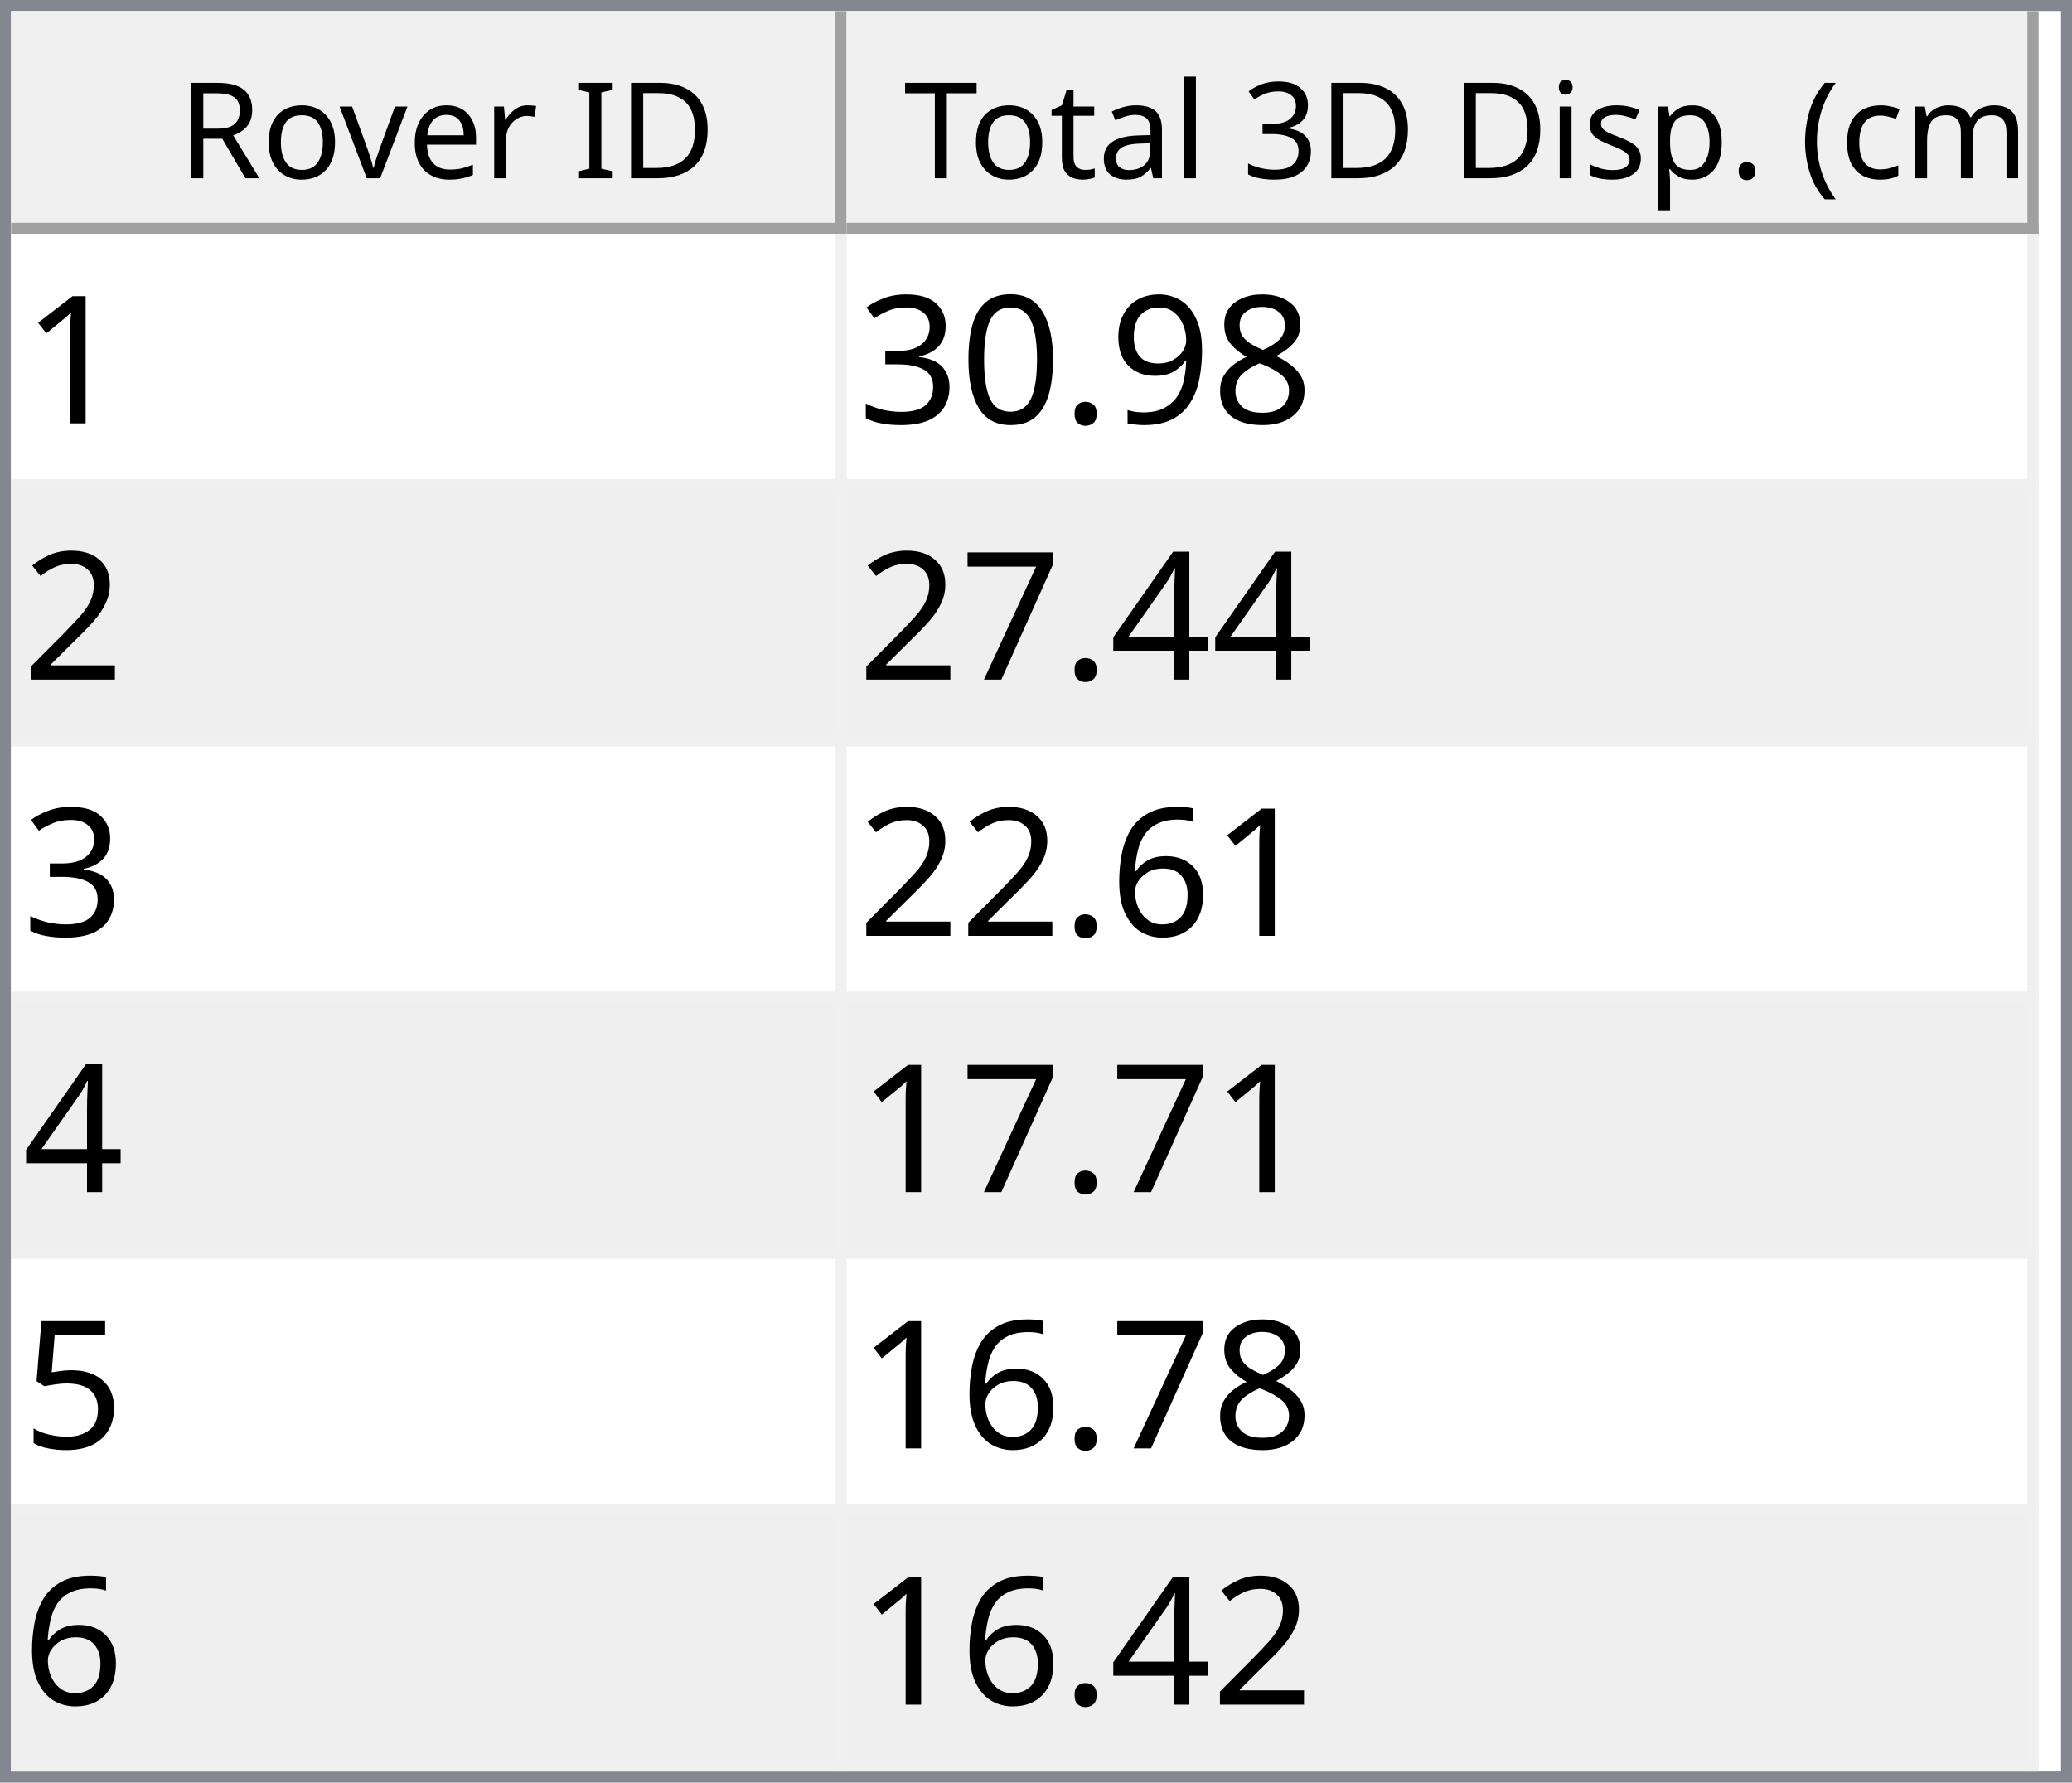
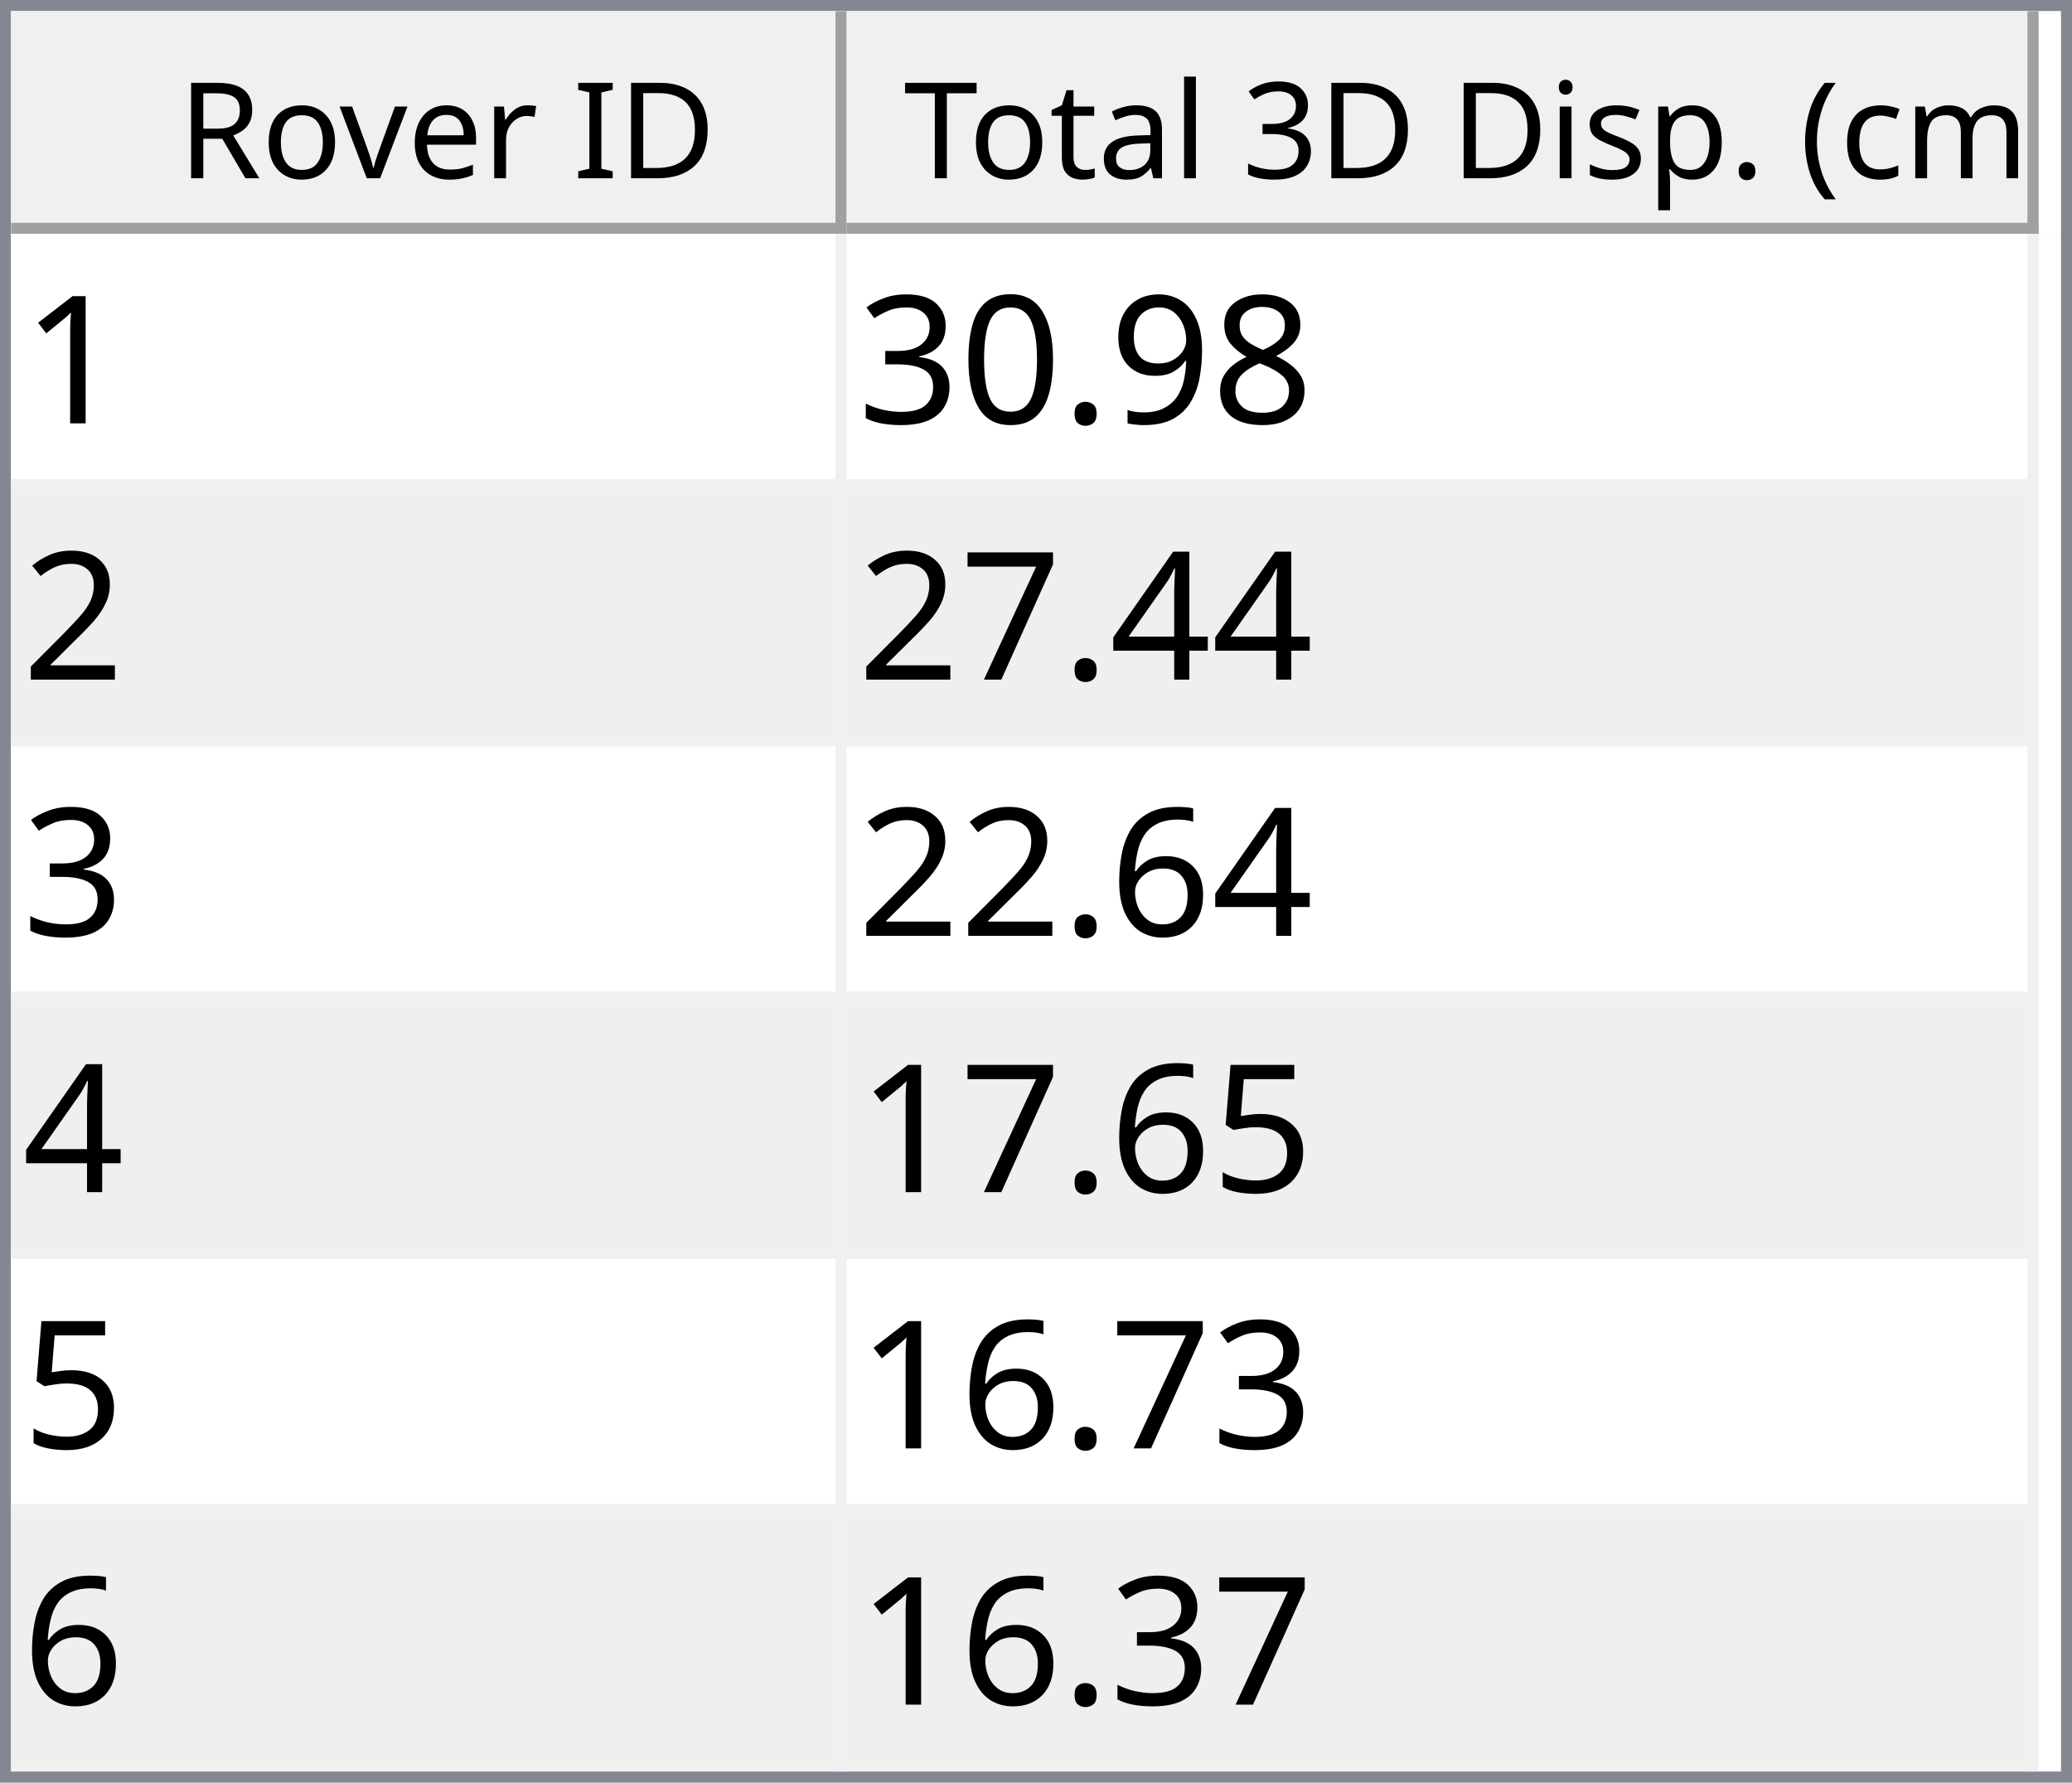
<svg xmlns="http://www.w3.org/2000/svg" style="fill-opacity:1; color-rendering:auto; color-interpolation:auto; text-rendering:auto; stroke:black; stroke-linecap:square; stroke-miterlimit:10; shape-rendering:auto; stroke-opacity:1; fill:black; stroke-dasharray:none; font-weight:normal; stroke-width:1; font-family:'Dialog'; font-style:normal; stroke-linejoin:miter; font-size:12px; stroke-dashoffset:0; image-rendering:auto;" width="186" height="160">
  <defs id="genericDefs" />
  <g>
    <defs id="defs1">
      <clipPath clipPathUnits="userSpaceOnUse" id="clipPath1">
        <path d="M0 0 L186 0 L186 160 L0 160 L0 0 Z" />
      </clipPath>
      <clipPath clipPathUnits="userSpaceOnUse" id="clipPath2">
        <path d="M0 0 L0 160 L186 160 L186 0 Z" />
      </clipPath>
      <clipPath clipPathUnits="userSpaceOnUse" id="clipPath3">
        <path d="M0 0 L0 20 L184 20 L184 0 Z" />
      </clipPath>
      <clipPath clipPathUnits="userSpaceOnUse" id="clipPath4">
        <path d="M0 0 L0 20 L75 20 L75 0 Z" />
      </clipPath>
      <clipPath clipPathUnits="userSpaceOnUse" id="clipPath5">
        <path d="M1 1 L1 19 L74 19 L74 1 Z" />
      </clipPath>
      <clipPath clipPathUnits="userSpaceOnUse" id="clipPath6">
        <path d="M0 0 L0 18 L73 18 L73 0 Z" />
      </clipPath>
      <clipPath clipPathUnits="userSpaceOnUse" id="clipPath7">
        <path d="M-0.5 -0.5 L-0.5 19.5 L74.5 19.5 L74.5 -0.5 Z" />
      </clipPath>
      <clipPath clipPathUnits="userSpaceOnUse" id="clipPath8">
        <path d="M0 0 L0 20 L107 20 L107 0 Z" />
      </clipPath>
      <clipPath clipPathUnits="userSpaceOnUse" id="clipPath9">
        <path d="M1 1 L1 19 L106 19 L106 1 Z" />
      </clipPath>
      <clipPath clipPathUnits="userSpaceOnUse" id="clipPath10">
        <path d="M0 0 L0 18 L105 18 L105 0 Z" />
      </clipPath>
      <clipPath clipPathUnits="userSpaceOnUse" id="clipPath11">
        <path d="M-0.5 -0.5 L-0.5 19.5 L106.5 19.5 L106.5 -0.5 Z" />
      </clipPath>
      <clipPath clipPathUnits="userSpaceOnUse" id="clipPath12">
        <path d="M0 0 L0 138 L184 138 L184 0 Z" />
      </clipPath>
      <clipPath clipPathUnits="userSpaceOnUse" id="clipPath13">
        <path d="M0 0 L0 138 L182 138 L182 0 Z" />
      </clipPath>
      <clipPath clipPathUnits="userSpaceOnUse" id="clipPath14">
        <path d="M-0.5 -0.5 L-0.5 137.5 L181.5 137.5 L181.5 -0.5 Z" />
      </clipPath>
      <clipPath clipPathUnits="userSpaceOnUse" id="clipPath15">
        <path d="M0 0 L0 22 L74 22 L74 0 Z" />
      </clipPath>
      <clipPath clipPathUnits="userSpaceOnUse" id="clipPath16">
        <path d="M0 0 L0 22 L106 22 L106 0 Z" />
      </clipPath>
      <font horiz-adv-x="64.551" id="font1">
        <font-face ascent="107.91" descent="25.098" units-per-em="100" style="font-style:normal; font-family:Segoe UI; font-weight:normal;" />
        <missing-glyph horiz-adv-x="64.551" d="M8.109 0 L8.109 68.266 L56.453 68.266 L56.453 0 L8.109 0 ZM15.328 7.234 L49.219 7.234 L49.219 61.031 L15.328 61.031 L15.328 7.234 Z" />
        <glyph unicode="D" horiz-adv-x="70.117" d="M9.188 0 L9.188 70.016 L28.516 70.016 Q65.531 70.016 65.531 35.891 Q65.531 19.672 55.25 9.836 Q44.969 0 27.734 0 L9.188 0 ZM17.391 62.594 L17.391 7.422 L27.828 7.422 Q41.609 7.422 49.273 14.797 Q56.938 22.172 56.938 35.688 Q56.938 62.594 28.328 62.594 L17.391 62.594 Z" />
        <glyph unicode="I" horiz-adv-x="26.611" d="M17.391 0 L9.188 0 L9.188 70.016 L17.391 70.016 L17.391 0 Z" />
        <glyph unicode=" " horiz-adv-x="27.393" d="" />
        <glyph unicode="r" horiz-adv-x="34.766" d="M34.188 41.891 Q32.078 43.5 28.125 43.5 Q23 43.5 19.555 38.672 Q16.109 33.844 16.109 25.484 L16.109 0 L8.109 0 L8.109 50 L16.109 50 L16.109 39.703 L16.312 39.703 Q18.016 44.969 21.531 47.922 Q25.047 50.875 29.391 50.875 Q32.516 50.875 34.188 50.203 L34.188 41.891 Z" />
        <glyph unicode="e" horiz-adv-x="52.295" d="M48.297 23 L12.984 23 Q13.188 14.656 17.484 10.109 Q21.781 5.562 29.297 5.562 Q37.75 5.562 44.828 11.141 L44.828 3.609 Q38.234 -1.172 27.391 -1.172 Q16.797 -1.172 10.742 5.641 Q4.688 12.453 4.688 24.812 Q4.688 36.469 11.305 43.82 Q17.922 51.172 27.734 51.172 Q37.547 51.172 42.922 44.828 Q48.297 38.484 48.297 27.203 L48.297 23 ZM40.094 29.781 Q40.047 36.719 36.75 40.578 Q33.453 44.438 27.594 44.438 Q21.922 44.438 17.969 40.383 Q14.016 36.328 13.094 29.781 L40.094 29.781 Z" />
        <glyph unicode="v" horiz-adv-x="47.9" d="M47.406 50 L27.484 0 L19.625 0 L0.688 50 L9.469 50 L22.172 13.672 Q23.578 9.672 23.922 6.688 L24.125 6.688 Q24.609 10.453 25.688 13.484 L38.969 50 L47.406 50 Z" />
        <glyph unicode="o" horiz-adv-x="58.594" d="M29 -1.172 Q17.922 -1.172 11.305 5.836 Q4.688 12.844 4.688 24.422 Q4.688 37.016 11.57 44.094 Q18.453 51.172 30.172 51.172 Q41.359 51.172 47.633 44.289 Q53.906 37.406 53.906 25.203 Q53.906 13.234 47.141 6.031 Q40.375 -1.172 29 -1.172 ZM29.594 44.438 Q21.875 44.438 17.383 39.188 Q12.891 33.938 12.891 24.703 Q12.891 15.828 17.43 10.695 Q21.969 5.562 29.594 5.562 Q37.359 5.562 41.531 10.594 Q45.703 15.625 45.703 24.906 Q45.703 34.281 41.531 39.359 Q37.359 44.438 29.594 44.438 Z" />
        <glyph unicode="R" horiz-adv-x="59.814" d="M59.375 0 L49.609 0 L37.891 19.625 Q36.281 22.359 34.766 24.289 Q33.25 26.219 31.664 27.438 Q30.078 28.656 28.25 29.219 Q26.422 29.781 24.125 29.781 L17.391 29.781 L17.391 0 L9.188 0 L9.188 70.016 L30.078 70.016 Q34.672 70.016 38.555 68.867 Q42.438 67.719 45.289 65.375 Q48.141 63.031 49.758 59.547 Q51.375 56.062 51.375 51.375 Q51.375 47.703 50.273 44.656 Q49.172 41.609 47.148 39.211 Q45.125 36.812 42.266 35.133 Q39.406 33.453 35.844 32.516 L35.844 32.328 Q37.594 31.547 38.891 30.547 Q40.188 29.547 41.359 28.18 Q42.531 26.812 43.68 25.078 Q44.828 23.344 46.234 21.047 L59.375 0 ZM17.391 62.594 L17.391 37.203 L28.516 37.203 Q31.594 37.203 34.203 38.133 Q36.812 39.062 38.719 40.797 Q40.625 42.531 41.703 45.047 Q42.781 47.562 42.781 50.688 Q42.781 56.297 39.141 59.445 Q35.5 62.594 28.609 62.594 L17.391 62.594 Z" />
        <glyph unicode=")" horiz-adv-x="30.176" d="M8.297 -15.922 L1.172 -15.922 Q16.406 2.344 16.406 26.812 Q16.406 51.469 1.078 70.016 L8.297 70.016 Q23.531 52.156 23.531 26.703 Q23.531 1.375 8.297 -15.922 Z" />
        <glyph unicode="m" horiz-adv-x="86.133" d="M79.109 0 L71.094 0 L71.094 28.719 Q71.094 37.016 68.531 40.727 Q65.969 44.438 59.906 44.438 Q54.781 44.438 51.195 39.75 Q47.609 35.062 47.609 28.516 L47.609 0 L39.594 0 L39.594 29.688 Q39.594 44.438 28.219 44.438 Q22.953 44.438 19.531 40.016 Q16.109 35.594 16.109 28.516 L16.109 0 L8.109 0 L8.109 50 L16.109 50 L16.109 42.094 L16.312 42.094 Q21.625 51.172 31.844 51.172 Q36.969 51.172 40.773 48.312 Q44.578 45.453 46 40.828 Q51.562 51.172 62.594 51.172 Q79.109 51.172 79.109 30.812 L79.109 0 Z" />
        <glyph unicode="c" horiz-adv-x="46.191" d="M42.188 2.297 Q36.422 -1.172 28.516 -1.172 Q17.828 -1.172 11.258 5.789 Q4.688 12.75 4.688 23.828 Q4.688 36.188 11.766 43.68 Q18.844 51.172 30.672 51.172 Q37.25 51.172 42.281 48.734 L42.281 40.531 Q36.719 44.438 30.375 44.438 Q22.703 44.438 17.797 38.945 Q12.891 33.453 12.891 24.516 Q12.891 15.719 17.508 10.641 Q22.125 5.562 29.891 5.562 Q36.422 5.562 42.188 9.906 L42.188 2.297 Z" />
        <glyph unicode="(" horiz-adv-x="30.176" d="M29.109 -15.922 L21.969 -15.922 Q6.844 1.375 6.844 26.703 Q6.844 52.156 21.969 70.016 L29.203 70.016 Q13.875 51.469 13.875 26.812 Q13.875 2.344 29.109 -15.922 Z" />
        <glyph unicode="." horiz-adv-x="21.68" d="M10.891 -1.078 Q8.641 -1.078 7.055 0.539 Q5.469 2.156 5.469 4.391 Q5.469 6.641 7.055 8.273 Q8.641 9.906 10.891 9.906 Q13.188 9.906 14.797 8.273 Q16.406 6.641 16.406 4.391 Q16.406 2.156 14.797 0.539 Q13.188 -1.078 10.891 -1.078 Z" />
        <glyph unicode="p" horiz-adv-x="58.789" d="M16.312 7.234 L16.109 7.234 L16.109 -23 L8.109 -23 L8.109 50 L16.109 50 L16.109 41.219 L16.312 41.219 Q22.219 51.172 33.594 51.172 Q43.266 51.172 48.688 44.461 Q54.109 37.75 54.109 26.469 Q54.109 13.922 48 6.375 Q41.891 -1.172 31.297 -1.172 Q21.578 -1.172 16.312 7.234 ZM16.109 27.391 L16.109 20.406 Q16.109 14.203 20.141 9.883 Q24.172 5.562 30.375 5.562 Q37.641 5.562 41.773 11.133 Q45.906 16.703 45.906 26.609 Q45.906 34.969 42.047 39.703 Q38.188 44.438 31.594 44.438 Q24.609 44.438 20.359 39.578 Q16.109 34.719 16.109 27.391 Z" />
        <glyph unicode="s" horiz-adv-x="42.432" d="M5.078 1.812 L5.078 10.406 Q11.625 5.562 19.484 5.562 Q30.031 5.562 30.031 12.594 Q30.031 14.594 29.125 15.992 Q28.219 17.391 26.68 18.461 Q25.141 19.531 23.07 20.383 Q21 21.234 18.609 22.172 Q15.281 23.484 12.766 24.828 Q10.25 26.172 8.57 27.859 Q6.891 29.547 6.031 31.695 Q5.172 33.844 5.172 36.719 Q5.172 40.234 6.789 42.945 Q8.406 45.656 11.086 47.484 Q13.766 49.312 17.211 50.242 Q20.656 51.172 24.312 51.172 Q30.812 51.172 35.938 48.922 L35.938 40.828 Q30.422 44.438 23.25 44.438 Q21 44.438 19.195 43.922 Q17.391 43.406 16.094 42.477 Q14.797 41.547 14.086 40.258 Q13.375 38.969 13.375 37.406 Q13.375 35.453 14.086 34.133 Q14.797 32.812 16.164 31.789 Q17.531 30.766 19.484 29.938 Q21.438 29.109 23.922 28.125 Q27.25 26.859 29.883 25.516 Q32.516 24.172 34.375 22.484 Q36.234 20.797 37.234 18.602 Q38.234 16.406 38.234 13.375 Q38.234 9.672 36.602 6.938 Q34.969 4.203 32.234 2.398 Q29.5 0.594 25.93 -0.289 Q22.359 -1.172 18.453 -1.172 Q10.75 -1.172 5.078 1.812 Z" />
        <glyph unicode="i" horiz-adv-x="24.219" d="M12.203 62.703 Q10.062 62.703 8.547 64.164 Q7.031 65.625 7.031 67.875 Q7.031 70.125 8.547 71.609 Q10.062 73.094 12.203 73.094 Q14.406 73.094 15.945 71.609 Q17.484 70.125 17.484 67.875 Q17.484 65.719 15.945 64.211 Q14.406 62.703 12.203 62.703 ZM16.109 0 L8.109 0 L8.109 50 L16.109 50 L16.109 0 Z" />
        <glyph unicode="3" horiz-adv-x="53.906" d="M46.531 19.828 Q46.531 15.094 44.75 11.211 Q42.969 7.328 39.719 4.57 Q36.469 1.812 31.93 0.297 Q27.391 -1.219 21.922 -1.219 Q11.922 -1.219 6 2.594 L6 11.188 Q13.094 5.609 22.219 5.609 Q25.875 5.609 28.828 6.539 Q31.781 7.469 33.906 9.227 Q36.031 10.984 37.18 13.477 Q38.328 15.969 38.328 19.094 Q38.328 32.812 18.797 32.812 L12.984 32.812 L12.984 39.594 L18.5 39.594 Q35.797 39.594 35.797 52.484 Q35.797 64.406 22.609 64.406 Q15.188 64.406 8.688 59.422 L8.688 67.188 Q15.375 71.188 24.609 71.188 Q29 71.188 32.57 69.969 Q36.141 68.75 38.68 66.555 Q41.219 64.359 42.609 61.281 Q44 58.203 44 54.5 Q44 40.672 30.031 36.719 L30.031 36.531 Q33.594 36.141 36.625 34.797 Q39.656 33.453 41.852 31.305 Q44.047 29.156 45.289 26.25 Q46.531 23.344 46.531 19.828 Z" />
        <glyph unicode="l" horiz-adv-x="24.219" d="M16.109 0 L8.109 0 L8.109 74.031 L16.109 74.031 L16.109 0 Z" />
        <glyph unicode="a" horiz-adv-x="50.879" d="M43.891 0 L35.891 0 L35.891 7.812 L35.688 7.812 Q30.469 -1.172 20.312 -1.172 Q12.844 -1.172 8.617 2.781 Q4.391 6.734 4.391 13.281 Q4.391 27.297 20.906 29.594 L35.891 31.688 Q35.891 44.438 25.594 44.438 Q16.547 44.438 9.281 38.281 L9.281 46.484 Q16.656 51.172 26.266 51.172 Q43.891 51.172 43.891 32.516 L43.891 0 ZM35.891 25.297 L23.828 23.641 Q18.266 22.859 15.43 20.875 Q12.594 18.891 12.594 13.875 Q12.594 10.203 15.211 7.883 Q17.828 5.562 22.172 5.562 Q28.125 5.562 32.008 9.742 Q35.891 13.922 35.891 20.312 L35.891 25.297 Z" />
        <glyph unicode="t" horiz-adv-x="33.887" d="M31.297 0.484 Q28.469 -1.078 23.828 -1.078 Q10.688 -1.078 10.688 13.578 L10.688 43.172 L2.094 43.172 L2.094 50 L10.688 50 L10.688 62.203 L18.703 64.797 L18.703 50 L31.297 50 L31.297 43.172 L18.703 43.172 L18.703 14.984 Q18.703 9.969 20.414 7.82 Q22.125 5.672 26.078 5.672 Q29.109 5.672 31.297 7.328 L31.297 0.484 Z" />
        <glyph unicode="T" horiz-adv-x="52.393" d="M50.594 62.594 L30.375 62.594 L30.375 0 L22.172 0 L22.172 62.594 L2 62.594 L2 70.016 L50.594 70.016 L50.594 62.594 Z" />
      </font>
      <font horiz-adv-x="75.0" id="font2">
        <font-face ascent="100.537" descent="21.973" units-per-em="100" style="font-style:normal; font-family:sans-serif; font-weight:normal;" />
        <missing-glyph horiz-adv-x="75.0" d="M12.5 0 L12.5 62.5 L62.5 62.5 L62.5 0 L12.5 0 ZM14.062 1.562 L60.938 1.562 L60.938 60.938 L14.062 60.938 L14.062 1.562 Z" />
        <glyph unicode="1" horiz-adv-x="55.615" d="M37.25 0 L28.469 0 L28.469 56 Q25.297 52.984 20.141 49.953 Q14.984 46.922 10.891 45.406 L10.891 53.906 Q18.266 57.375 23.781 62.305 Q29.297 67.234 31.594 71.875 L37.25 71.875 L37.25 0 Z" />
        <glyph unicode="8" horiz-adv-x="55.615" d="M17.672 38.812 Q12.203 40.828 9.57 44.539 Q6.938 48.25 6.938 53.422 Q6.938 61.234 12.555 66.555 Q18.172 71.875 27.484 71.875 Q36.859 71.875 42.578 66.43 Q48.297 60.984 48.297 53.172 Q48.297 48.188 45.68 44.508 Q43.062 40.828 37.75 38.812 Q44.344 36.672 47.781 31.883 Q51.219 27.094 51.219 20.453 Q51.219 11.281 44.727 5.031 Q38.234 -1.219 27.641 -1.219 Q17.047 -1.219 10.547 5.055 Q4.047 11.328 4.047 20.703 Q4.047 27.688 7.594 32.398 Q11.141 37.109 17.672 38.812 ZM15.922 53.719 Q15.922 48.641 19.195 45.414 Q22.469 42.188 27.688 42.188 Q32.766 42.188 36.016 45.383 Q39.266 48.578 39.266 53.219 Q39.266 58.062 35.914 61.359 Q32.562 64.656 27.594 64.656 Q22.562 64.656 19.242 61.43 Q15.922 58.203 15.922 53.719 ZM13.094 20.656 Q13.094 16.891 14.875 13.375 Q16.656 9.859 20.172 7.93 Q23.688 6 27.734 6 Q34.031 6 38.133 10.055 Q42.234 14.109 42.234 20.359 Q42.234 26.703 38.016 30.859 Q33.797 35.016 27.438 35.016 Q21.234 35.016 17.164 30.914 Q13.094 26.812 13.094 20.656 Z" />
        <glyph unicode="9" horiz-adv-x="55.615" d="M5.469 16.547 L13.922 17.328 Q14.984 11.375 18.016 8.688 Q21.047 6 25.781 6 Q29.828 6 32.883 7.859 Q35.938 9.719 37.891 12.82 Q39.844 15.922 41.164 21.195 Q42.484 26.469 42.484 31.938 Q42.484 32.516 42.438 33.688 Q39.797 29.5 35.234 26.883 Q30.672 24.266 25.344 24.266 Q16.453 24.266 10.305 30.711 Q4.156 37.156 4.156 47.703 Q4.156 58.594 10.578 65.234 Q17 71.875 26.656 71.875 Q33.641 71.875 39.43 68.117 Q45.219 64.359 48.219 57.398 Q51.219 50.438 51.219 37.25 Q51.219 23.531 48.242 15.406 Q45.266 7.281 39.383 3.031 Q33.5 -1.219 25.594 -1.219 Q17.188 -1.219 11.867 3.445 Q6.547 8.109 5.469 16.547 ZM41.453 48.141 Q41.453 55.719 37.43 60.156 Q33.406 64.594 27.734 64.594 Q21.875 64.594 17.531 59.812 Q13.188 55.031 13.188 47.406 Q13.188 40.578 17.312 36.305 Q21.438 32.031 27.484 32.031 Q33.594 32.031 37.523 36.305 Q41.453 40.578 41.453 48.141 Z" />
        <glyph unicode="." horiz-adv-x="27.783" d="M9.078 0 L9.078 10.016 L19.094 10.016 L19.094 0 L9.078 0 Z" />
        <glyph unicode="0" horiz-adv-x="55.615" d="M4.156 35.297 Q4.156 48 6.766 55.742 Q9.375 63.484 14.523 67.68 Q19.672 71.875 27.484 71.875 Q33.25 71.875 37.594 69.555 Q41.938 67.234 44.773 62.867 Q47.609 58.5 49.219 52.227 Q50.828 45.953 50.828 35.297 Q50.828 22.703 48.242 14.969 Q45.656 7.234 40.508 3.008 Q35.359 -1.219 27.484 -1.219 Q17.141 -1.219 11.234 6.203 Q4.156 15.141 4.156 35.297 ZM13.188 35.297 Q13.188 17.672 17.312 11.836 Q21.438 6 27.484 6 Q33.547 6 37.672 11.859 Q41.797 17.719 41.797 35.297 Q41.797 52.984 37.672 58.789 Q33.547 64.594 27.391 64.594 Q21.344 64.594 17.719 59.469 Q13.188 52.938 13.188 35.297 Z" />
        <glyph unicode="3" horiz-adv-x="55.615" d="M4.203 18.891 L12.984 20.062 Q14.5 12.594 18.141 9.297 Q21.781 6 27 6 Q33.203 6 37.477 10.297 Q41.75 14.594 41.75 20.953 Q41.75 27 37.797 30.93 Q33.844 34.859 27.734 34.859 Q25.25 34.859 21.531 33.891 L22.516 41.609 Q23.391 41.5 23.922 41.5 Q29.547 41.5 34.039 44.43 Q38.531 47.359 38.531 53.469 Q38.531 58.297 35.258 61.477 Q31.984 64.656 26.812 64.656 Q21.688 64.656 18.266 61.43 Q14.844 58.203 13.875 51.766 L5.078 53.328 Q6.688 62.156 12.398 67.016 Q18.109 71.875 26.609 71.875 Q32.469 71.875 37.398 69.359 Q42.328 66.844 44.945 62.5 Q47.562 58.156 47.562 53.266 Q47.562 48.641 45.07 44.828 Q42.578 41.016 37.703 38.766 Q44.047 37.312 47.562 32.695 Q51.078 28.078 51.078 21.141 Q51.078 11.766 44.242 5.25 Q37.406 -1.266 26.953 -1.266 Q17.531 -1.266 11.305 4.352 Q5.078 9.969 4.203 18.891 Z" />
        <glyph unicode="2" horiz-adv-x="55.615" d="M50.344 8.453 L50.344 0 L3.031 0 Q2.938 3.172 4.047 6.109 Q5.859 10.938 9.836 15.625 Q13.812 20.312 21.344 26.469 Q33.016 36.031 37.117 41.625 Q41.219 47.219 41.219 52.203 Q41.219 57.422 37.477 61.008 Q33.734 64.594 27.734 64.594 Q21.391 64.594 17.578 60.789 Q13.766 56.984 13.719 50.25 L4.688 51.172 Q5.609 61.281 11.664 66.578 Q17.719 71.875 27.938 71.875 Q38.234 71.875 44.242 66.164 Q50.25 60.453 50.25 52 Q50.25 47.703 48.492 43.555 Q46.734 39.406 42.656 34.812 Q38.578 30.219 29.109 22.219 Q21.188 15.578 18.945 13.211 Q16.703 10.844 15.234 8.453 L50.344 8.453 Z" />
        <glyph unicode="4" horiz-adv-x="55.615" d="M32.328 0 L32.328 17.141 L1.266 17.141 L1.266 25.203 L33.938 71.578 L41.109 71.578 L41.109 25.203 L50.781 25.203 L50.781 17.141 L41.109 17.141 L41.109 0 L32.328 0 ZM32.328 25.203 L32.328 57.469 L9.906 25.203 L32.328 25.203 Z" />
        <glyph unicode="7" horiz-adv-x="55.615" d="M4.734 62.203 L4.734 70.656 L51.078 70.656 L51.078 63.812 Q44.234 56.547 37.523 44.484 Q30.812 32.422 27.156 19.672 Q24.516 10.688 23.781 0 L14.75 0 Q14.891 8.453 18.062 20.414 Q21.234 32.375 27.172 43.484 Q33.109 54.594 39.797 62.203 L4.734 62.203 Z" />
        <glyph unicode="6" horiz-adv-x="55.615" d="M49.75 54.047 L41.016 53.375 Q39.844 58.547 37.703 60.891 Q34.125 64.656 28.906 64.656 Q24.703 64.656 21.531 62.312 Q17.391 59.281 14.992 53.469 Q12.594 47.656 12.5 36.922 Q15.672 41.75 20.266 44.094 Q24.859 46.438 29.891 46.438 Q38.672 46.438 44.852 39.969 Q51.031 33.5 51.031 23.25 Q51.031 16.5 48.125 10.719 Q45.219 4.938 40.141 1.859 Q35.062 -1.219 28.609 -1.219 Q17.625 -1.219 10.695 6.859 Q3.766 14.938 3.766 33.5 Q3.766 54.25 11.422 63.672 Q18.109 71.875 29.438 71.875 Q37.891 71.875 43.289 67.141 Q48.688 62.406 49.75 54.047 ZM13.875 23.188 Q13.875 18.656 15.797 14.508 Q17.719 10.359 21.188 8.18 Q24.656 6 28.469 6 Q34.031 6 38.039 10.492 Q42.047 14.984 42.047 22.703 Q42.047 30.125 38.086 34.398 Q34.125 38.672 28.125 38.672 Q22.172 38.672 18.023 34.398 Q13.875 30.125 13.875 23.188 Z" />
        <glyph unicode="5" horiz-adv-x="55.615" d="M4.156 18.75 L13.375 19.531 Q14.406 12.797 18.141 9.398 Q21.875 6 27.156 6 Q33.5 6 37.891 10.789 Q42.281 15.578 42.281 23.484 Q42.281 31 38.062 35.352 Q33.844 39.703 27 39.703 Q22.75 39.703 19.336 37.773 Q15.922 35.844 13.969 32.766 L5.719 33.844 L12.641 70.609 L48.25 70.609 L48.25 62.203 L19.672 62.203 L15.828 42.969 Q22.266 47.469 29.344 47.469 Q38.719 47.469 45.164 40.969 Q51.609 34.469 51.609 24.266 Q51.609 14.547 45.953 7.469 Q39.062 -1.219 27.156 -1.219 Q17.391 -1.219 11.211 4.25 Q5.031 9.719 4.156 18.75 Z" />
      </font>
    </defs>
    <g style="fill:white; stroke:white;">
      <rect x="0" y="0" width="186" style="clip-path:url(#clipPath1); stroke:none;" height="160" />
    </g>
    <g style="fill:white; text-rendering:optimizeSpeed; color-rendering:optimizeSpeed; image-rendering:optimizeSpeed; shape-rendering:crispEdges; stroke:white; color-interpolation:sRGB;">
      <rect x="0" width="186" height="160" y="0" style="stroke:none;" />
      <path style="stroke:none;" d="M0 160 L186 160 L186 0 L0 0 Z" />
    </g>
    <g style="fill:rgb(240,240,240); font-family:'Segoe UI'; stroke:rgb(240,240,240);">
      <rect x="0" y="0" width="186" style="clip-path:url(#clipPath2); stroke:none;" height="160" />
    </g>
    <g style="fill:rgb(130,135,144); font-family:'Segoe UI'; stroke:rgb(130,135,144);">
      <path d="M0 0 L186 0 L186 160 L0 160 L0 0 ZM1 1 L185 1 L185 159 L1 159 L1 1 Z" style="fill-rule:evenodd; clip-path:url(#clipPath2); stroke:none;" />
    </g>
    <g style="fill:white; font-family:'Segoe UI'; stroke:white;" transform="translate(1,1)">
      <rect x="0" y="0" width="184" style="clip-path:url(#clipPath3); stroke:none;" height="20" />
    </g>
    <g style="fill:rgb(240,240,240); font-family:'Segoe UI'; stroke:rgb(240,240,240);" transform="translate(1,1)">
      <rect x="0" y="0" width="75" style="clip-path:url(#clipPath4); stroke:none;" height="20" />
    </g>
    <g style="font-family:'Segoe UI';" transform="translate(2,2)">
      <text x="14" xml:space="preserve" y="14" style="clip-path:url(#clipPath6); stroke:none;">Rover ID</text>
    </g>
    <g style="fill:rgb(160,160,160); font-family:'Segoe UI'; stroke:rgb(160,160,160); stroke-linejoin:bevel;" transform="translate(1.5,1.5)">
      <line x1="74" x2="74" y1="0" style="fill:none; clip-path:url(#clipPath7);" y2="19" />
    </g>
    <g style="fill:rgb(160,160,160); font-family:'Segoe UI'; stroke:rgb(160,160,160); stroke-linejoin:bevel;" transform="matrix(1,0,0,1,1,1) translate(0.5,0.5)">
      <line x1="0" x2="74" y1="19" style="fill:none; clip-path:url(#clipPath7);" y2="19" />
    </g>
    <g style="fill:rgb(240,240,240); font-family:'Segoe UI'; stroke:rgb(240,240,240);" transform="translate(76,1)">
      <rect x="0" y="0" width="107" style="clip-path:url(#clipPath8); stroke:none;" height="20" />
    </g>
    <g style="font-family:'Segoe UI';" transform="translate(77,2)">
      <text x="1" xml:space="preserve" y="14" style="clip-path:url(#clipPath10); stroke:none;"> Total 3D Disp. (cm)</text>
    </g>
    <g style="fill:rgb(160,160,160); font-family:'Segoe UI'; stroke:rgb(160,160,160); stroke-linejoin:bevel;" transform="translate(76.5,1.5)">
      <line x1="106" x2="106" y1="0" style="fill:none; clip-path:url(#clipPath11);" y2="19" />
    </g>
    <g style="fill:rgb(160,160,160); font-family:'Segoe UI'; stroke:rgb(160,160,160); stroke-linejoin:bevel;" transform="matrix(1,0,0,1,76,1) translate(0.5,0.5)">
      <line x1="0" x2="106" y1="19" style="fill:none; clip-path:url(#clipPath11);" y2="19" />
    </g>
    <g style="fill:white; font-family:'Segoe UI'; stroke:white;" transform="translate(1,21)">
      <rect x="0" y="0" width="184" style="clip-path:url(#clipPath12); stroke:none;" height="138" />
    </g>
    <g style="fill:rgb(240,240,240); font-size:16px; font-family:sans-serif; stroke:rgb(240,240,240);" transform="translate(1,21)">
      <rect x="0" y="0" width="182" style="clip-path:url(#clipPath13); stroke:none;" height="138" />
      <line transform="translate(0.5,0.5)" x1="0" x2="181" y1="22" style="clip-path:url(#clipPath14); fill:none; stroke-linejoin:bevel;" y2="22" />
    </g>
    <g transform="matrix(1,0,0,1,1,21) translate(0.5,0.5)" style="fill:rgb(240,240,240); font-size:16px; font-family:sans-serif; stroke:rgb(240,240,240); stroke-linejoin:bevel;">
      <line x1="0" x2="181" y1="45" style="fill:none; clip-path:url(#clipPath14);" y2="45" />
    </g>
    <g transform="matrix(1,0,0,1,1,21) translate(0.5,0.5)" style="fill:rgb(240,240,240); font-size:16px; font-family:sans-serif; stroke:rgb(240,240,240); stroke-linejoin:bevel;">
      <line x1="0" x2="181" y1="68" style="fill:none; clip-path:url(#clipPath14);" y2="68" />
    </g>
    <g transform="matrix(1,0,0,1,1,21) translate(0.5,0.5)" style="fill:rgb(240,240,240); font-size:16px; font-family:sans-serif; stroke:rgb(240,240,240); stroke-linejoin:bevel;">
      <line x1="0" x2="181" y1="91" style="fill:none; clip-path:url(#clipPath14);" y2="91" />
    </g>
    <g transform="matrix(1,0,0,1,1,21) translate(0.5,0.5)" style="fill:rgb(240,240,240); font-size:16px; font-family:sans-serif; stroke:rgb(240,240,240); stroke-linejoin:bevel;">
      <line x1="0" x2="181" y1="114" style="fill:none; clip-path:url(#clipPath14);" y2="114" />
    </g>
    <g transform="matrix(1,0,0,1,1,21) translate(0.5,0.5)" style="fill:rgb(240,240,240); font-size:16px; font-family:sans-serif; stroke:rgb(240,240,240); stroke-linejoin:bevel;">
      <line x1="0" x2="181" y1="137" style="fill:none; clip-path:url(#clipPath14);" y2="137" />
    </g>
    <g transform="matrix(1,0,0,1,1,21) translate(0.5,0.5)" style="fill:rgb(240,240,240); font-size:16px; font-family:sans-serif; stroke:rgb(240,240,240); stroke-linejoin:bevel;">
      <line x1="74" x2="74" y1="0" style="fill:none; clip-path:url(#clipPath14);" y2="137" />
    </g>
    <g transform="matrix(1,0,0,1,1,21) translate(0.5,0.5)" style="fill:rgb(240,240,240); font-size:16px; font-family:sans-serif; stroke:rgb(240,240,240); stroke-linejoin:bevel;">
      <line x1="181" x2="181" y1="0" style="fill:none; clip-path:url(#clipPath14);" y2="137" />
    </g>
    <g style="fill:white; font-size:16px; font-family:sans-serif; stroke:white;" transform="matrix(1,0,0,1,1,21)">
      <rect x="0" y="0" width="74" style="clip-path:url(#clipPath15); stroke:none;" height="22" />
      <text x="1" y="17" style="fill:black; clip-path:url(#clipPath15); stroke:none;" xml:space="preserve">1</text>
    </g>
    <g style="fill:white; font-size:16px; font-family:sans-serif; stroke:white;" transform="matrix(1,0,0,1,1,21) translate(75,0)">
      <rect x="0" y="0" width="106" style="clip-path:url(#clipPath16); stroke:none;" height="22" />
      <text x="1" y="17" style="fill:black; clip-path:url(#clipPath16); stroke:none;" xml:space="preserve">30.98</text>
    </g>
    <g style="fill:rgb(239,239,239); font-size:16px; font-family:sans-serif; stroke:rgb(239,239,239);" transform="matrix(1,0,0,1,1,21) translate(0,23)">
      <rect x="0" y="0" width="74" style="clip-path:url(#clipPath15); stroke:none;" height="22" />
      <text x="1" y="17" style="fill:black; clip-path:url(#clipPath15); stroke:none;" xml:space="preserve">2</text>
    </g>
    <g style="fill:rgb(239,239,239); font-size:16px; font-family:sans-serif; stroke:rgb(239,239,239);" transform="matrix(1,0,0,1,1,21) translate(75,23)">
      <rect x="0" y="0" width="106" style="clip-path:url(#clipPath16); stroke:none;" height="22" />
      <text x="1" y="17" style="fill:black; clip-path:url(#clipPath16); stroke:none;" xml:space="preserve">27.44</text>
    </g>
    <g style="fill:white; font-size:16px; font-family:sans-serif; stroke:white;" transform="matrix(1,0,0,1,1,21) translate(0,46)">
      <rect x="0" y="0" width="74" style="clip-path:url(#clipPath15); stroke:none;" height="22" />
      <text x="1" y="17" style="fill:black; clip-path:url(#clipPath15); stroke:none;" xml:space="preserve">3</text>
    </g>
    <g style="fill:white; font-size:16px; font-family:sans-serif; stroke:white;" transform="matrix(1,0,0,1,1,21) translate(75,46)">
      <rect x="0" y="0" width="106" style="clip-path:url(#clipPath16); stroke:none;" height="22" />
-       <text x="1" y="17" style="fill:black; clip-path:url(#clipPath16); stroke:none;" xml:space="preserve">22.61</text>
+       <text x="1" y="17" style="fill:black; clip-path:url(#clipPath16); stroke:none;" xml:space="preserve">22.64</text>
    </g>
    <g style="fill:rgb(239,239,239); font-size:16px; font-family:sans-serif; stroke:rgb(239,239,239);" transform="matrix(1,0,0,1,1,21) translate(0,69)">
      <rect x="0" y="0" width="74" style="clip-path:url(#clipPath15); stroke:none;" height="22" />
      <text x="1" y="17" style="fill:black; clip-path:url(#clipPath15); stroke:none;" xml:space="preserve">4</text>
    </g>
    <g style="fill:rgb(239,239,239); font-size:16px; font-family:sans-serif; stroke:rgb(239,239,239);" transform="matrix(1,0,0,1,1,21) translate(75,69)">
      <rect x="0" y="0" width="106" style="clip-path:url(#clipPath16); stroke:none;" height="22" />
-       <text x="1" y="17" style="fill:black; clip-path:url(#clipPath16); stroke:none;" xml:space="preserve">17.71</text>
+       <text x="1" y="17" style="fill:black; clip-path:url(#clipPath16); stroke:none;" xml:space="preserve">17.65</text>
    </g>
    <g style="fill:white; font-size:16px; font-family:sans-serif; stroke:white;" transform="matrix(1,0,0,1,1,21) translate(0,92)">
      <rect x="0" y="0" width="74" style="clip-path:url(#clipPath15); stroke:none;" height="22" />
      <text x="1" y="17" style="fill:black; clip-path:url(#clipPath15); stroke:none;" xml:space="preserve">5</text>
    </g>
    <g style="fill:white; font-size:16px; font-family:sans-serif; stroke:white;" transform="matrix(1,0,0,1,1,21) translate(75,92)">
      <rect x="0" y="0" width="106" style="clip-path:url(#clipPath16); stroke:none;" height="22" />
-       <text x="1" y="17" style="fill:black; clip-path:url(#clipPath16); stroke:none;" xml:space="preserve">16.78</text>
+       <text x="1" y="17" style="fill:black; clip-path:url(#clipPath16); stroke:none;" xml:space="preserve">16.73</text>
    </g>
    <g style="fill:rgb(239,239,239); font-size:16px; font-family:sans-serif; stroke:rgb(239,239,239);" transform="matrix(1,0,0,1,1,21) translate(0,115)">
      <rect x="0" y="0" width="74" style="clip-path:url(#clipPath15); stroke:none;" height="22" />
      <text x="1" y="17" style="fill:black; clip-path:url(#clipPath15); stroke:none;" xml:space="preserve">6</text>
    </g>
    <g style="fill:rgb(239,239,239); font-size:16px; font-family:sans-serif; stroke:rgb(239,239,239);" transform="matrix(1,0,0,1,1,21) translate(75,115)">
      <rect x="0" y="0" width="106" style="clip-path:url(#clipPath16); stroke:none;" height="22" />
-       <text x="1" y="17" style="fill:black; clip-path:url(#clipPath16); stroke:none;" xml:space="preserve">16.42</text>
+       <text x="1" y="17" style="fill:black; clip-path:url(#clipPath16); stroke:none;" xml:space="preserve">16.37</text>
    </g>
  </g>
</svg>
